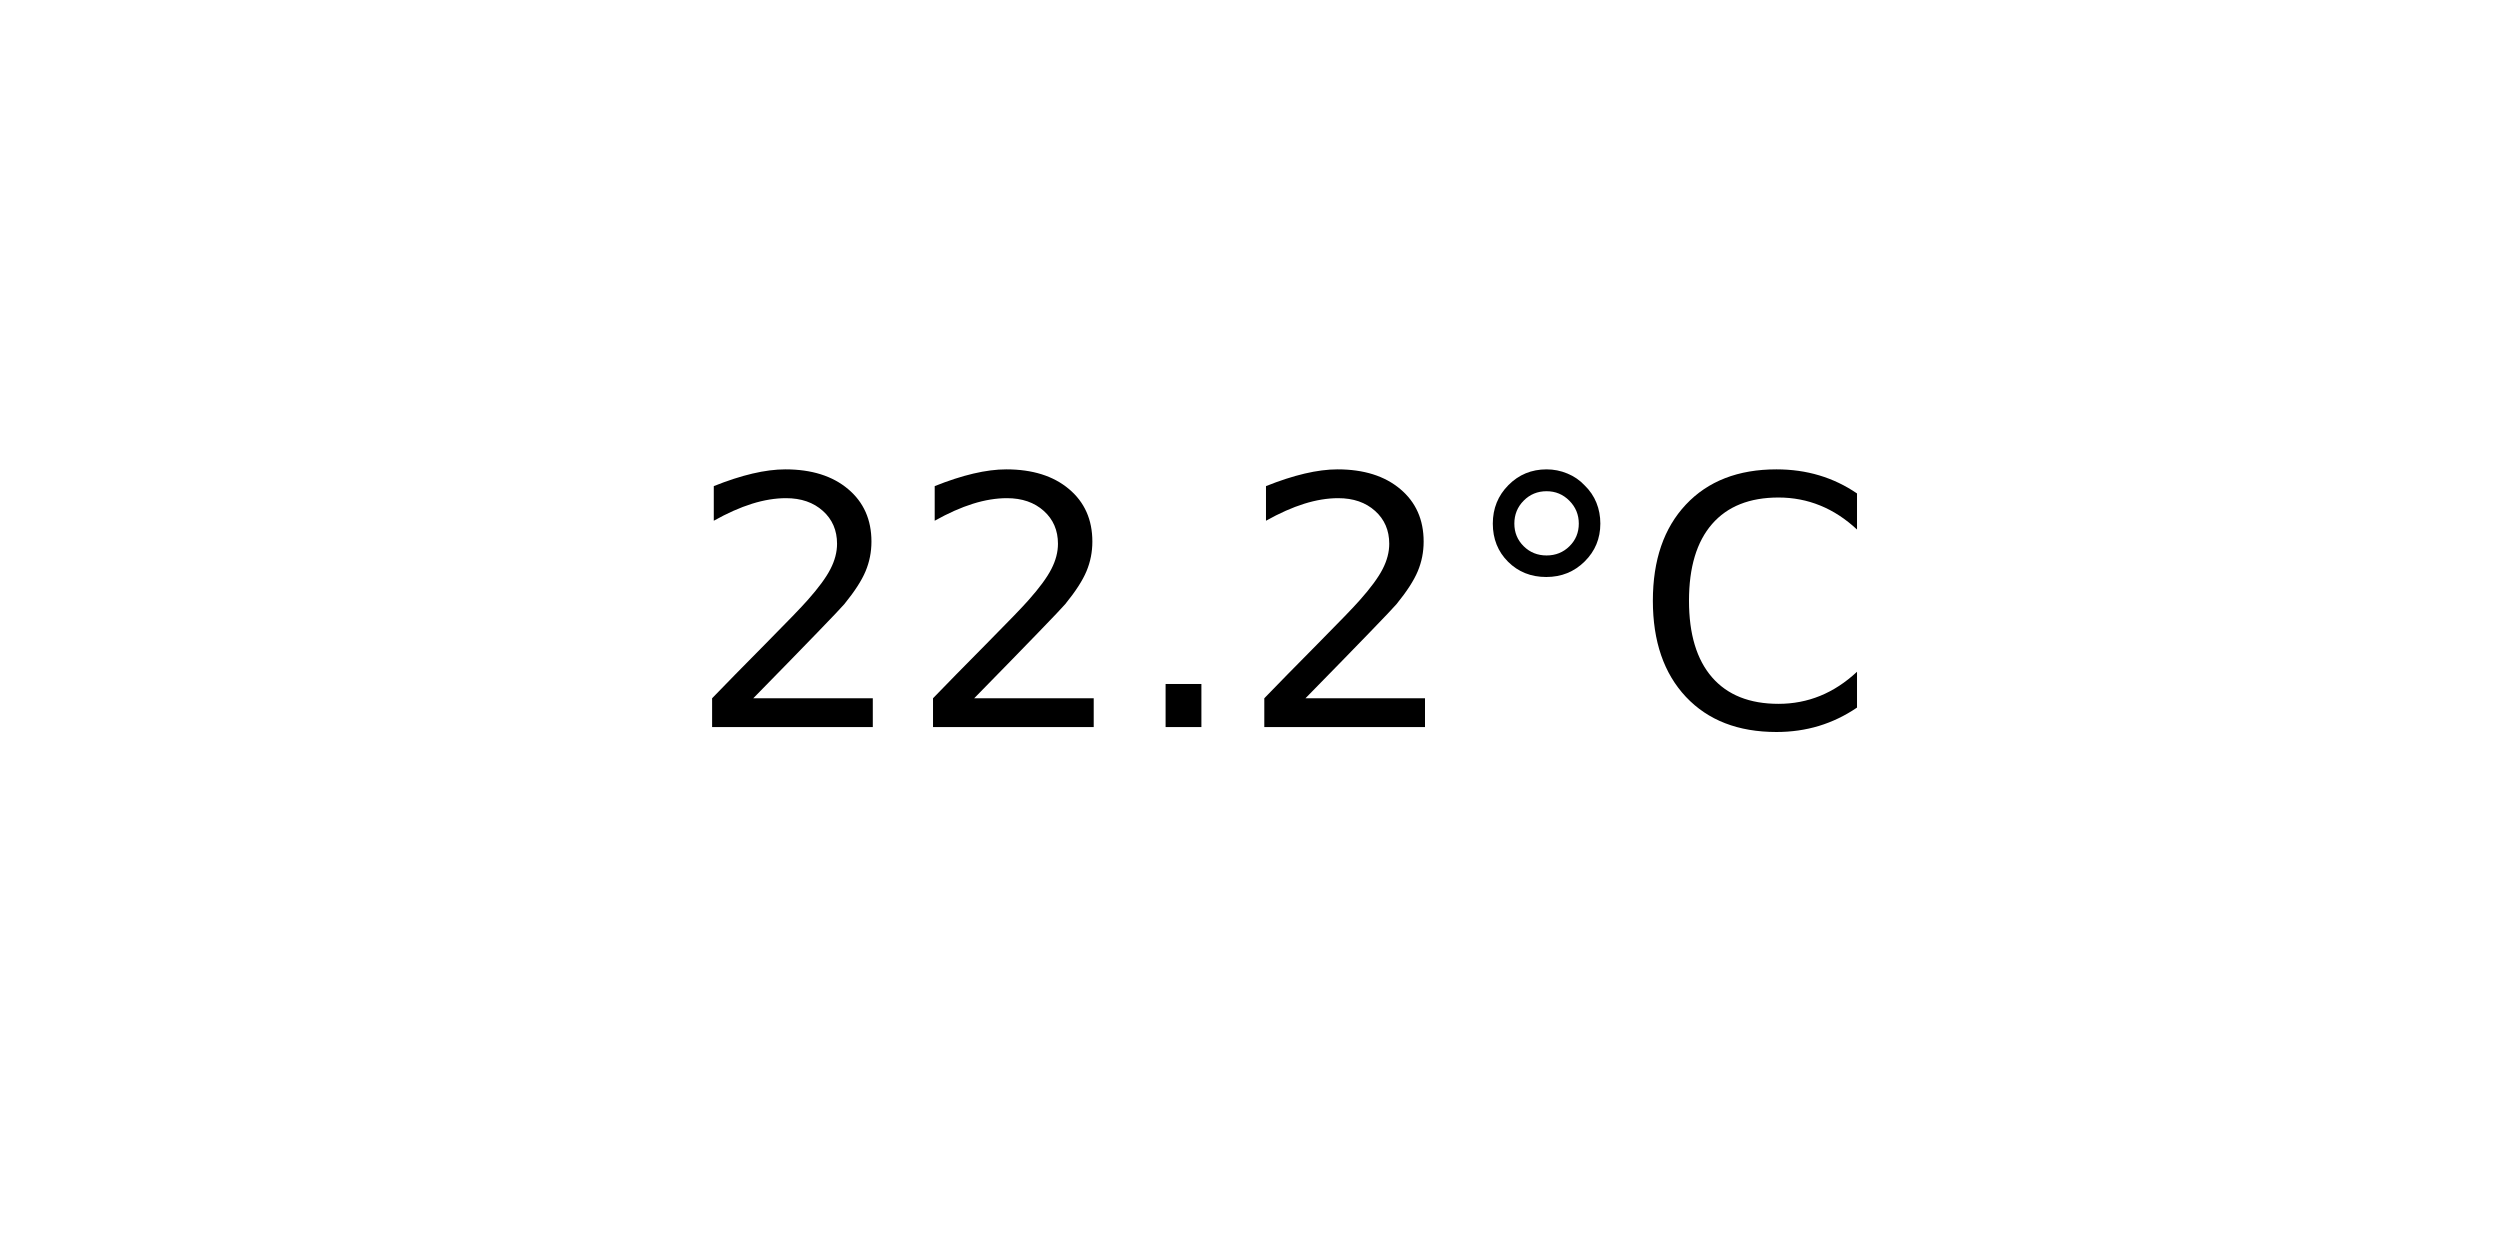
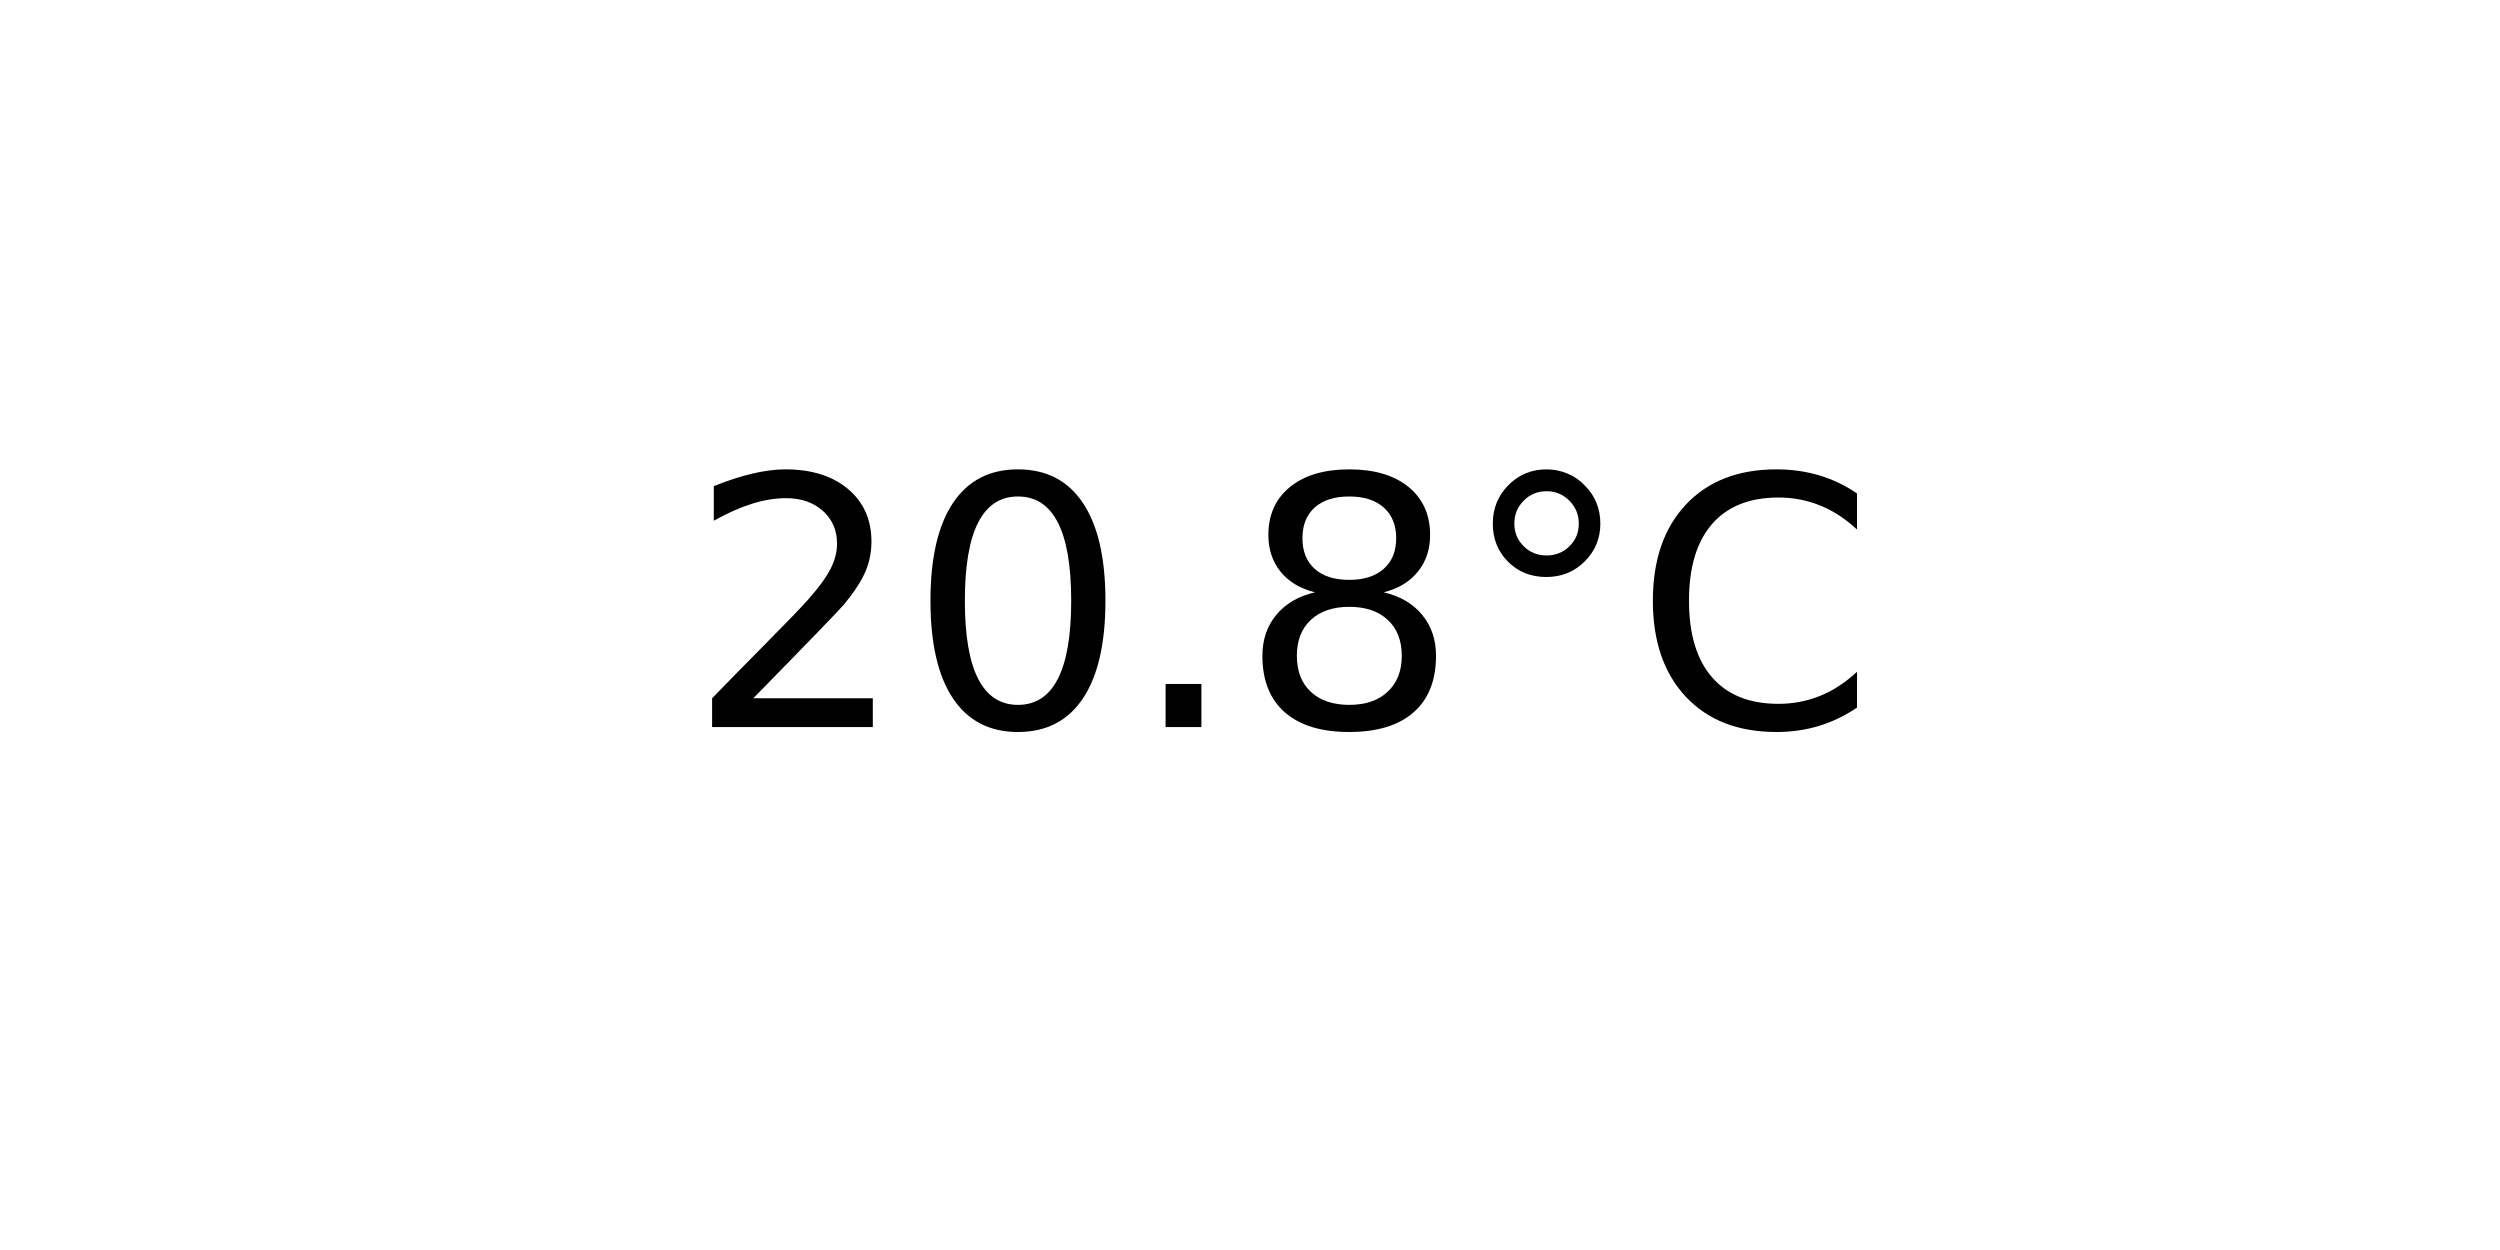
<svg xmlns="http://www.w3.org/2000/svg" xmlns:xlink="http://www.w3.org/1999/xlink" width="72pt" height="36pt" viewBox="0 0 72 36" version="1.1">
  <defs>
    <style type="text/css">*{stroke-linejoin: round; stroke-linecap: butt}</style>
  </defs>
  <g id="figure_1">
    <g id="axes_1">
      <g id="text_1">
        <g transform="translate(19.77578 20.93937) scale(0.1 -0.1)">
          <defs>
            <path id="DejaVuSans-32" d="M 1228 531  L 3431 531  L 3431 0  L 469 0  L 469 531  Q 828 903 1448 1529  Q 2069 2156 2228 2338  Q 2531 2678 2651 2914  Q 2772 3150 2772 3378  Q 2772 3750 2511 3984  Q 2250 4219 1831 4219  Q 1534 4219 1204 4116  Q 875 4013 500 3803  L 500 4441  Q 881 4594 1212 4672  Q 1544 4750 1819 4750  Q 2544 4750 2975 4387  Q 3406 4025 3406 3419  Q 3406 3131 3298 2873  Q 3191 2616 2906 2266  Q 2828 2175 2409 1742  Q 1991 1309 1228 531  z " transform="scale(0.015625)" />
+             <path id="DejaVuSans-30" d="M 2034 4250  Q 1547 4250 1301 3770  Q 1056 3291 1056 2328  Q 1056 1369 1301 889  Q 1547 409 2034 409  Q 2525 409 2770 889  Q 3016 1369 3016 2328  Q 3016 3291 2770 3770  Q 2525 4250 2034 4250  z M 2034 4750  Q 2819 4750 3233 4129  Q 3647 3509 3647 2328  Q 3647 1150 3233 529  Q 2819 -91 2034 -91  Q 1250 -91 836 529  Q 422 1150 422 2328  Q 422 3509 836 4129  Q 1250 4750 2034 4750  z " transform="scale(0.015625)" />
            <path id="DejaVuSans-2e" d="M 684 794  L 1344 794  L 1344 0  L 684 0  L 684 794  z " transform="scale(0.015625)" />
+             <path id="DejaVuSans-38" d="M 2034 2216  Q 1584 2216 1326 1975  Q 1069 1734 1069 1313  Q 1069 891 1326 650  Q 1584 409 2034 409  Q 2484 409 2743 651  Q 3003 894 3003 1313  Q 3003 1734 2745 1975  Q 2488 2216 2034 2216  z M 1403 2484  Q 997 2584 770 2862  Q 544 3141 544 3541  Q 544 4100 942 4425  Q 1341 4750 2034 4750  Q 2731 4750 3128 4425  Q 3525 4100 3525 3541  Q 3525 3141 3298 2862  Q 3072 2584 2669 2484  Q 3125 2378 3379 2068  Q 3634 1759 3634 1313  Q 3634 634 3220 271  Q 2806 -91 2034 -91  Q 1263 -91 848 271  Q 434 634 434 1313  Q 434 1759 690 2068  Q 947 2378 1403 2484  z M 1172 3481  Q 1172 3119 1398 2916  Q 1625 2713 2034 2713  Q 2441 2713 2670 2916  Q 2900 3119 2900 3481  Q 2900 3844 2670 4047  Q 2441 4250 2034 4250  Q 1625 4250 1398 4047  Q 1172 3844 1172 3481  z " transform="scale(0.015625)" />
            <path id="DejaVuSans-b0" d="M 1600 4347  Q 1350 4347 1178 4173  Q 1006 4000 1006 3750  Q 1006 3503 1178 3333  Q 1350 3163 1600 3163  Q 1850 3163 2022 3333  Q 2194 3503 2194 3750  Q 2194 3997 2020 4172  Q 1847 4347 1600 4347  z M 1600 4750  Q 1800 4750 1984 4673  Q 2169 4597 2303 4453  Q 2447 4313 2519 4134  Q 2591 3956 2591 3750  Q 2591 3338 2302 3052  Q 2013 2766 1594 2766  Q 1172 2766 890 3047  Q 609 3328 609 3750  Q 609 4169 896 4459  Q 1184 4750 1600 4750  z " transform="scale(0.015625)" />
            <path id="DejaVuSans-43" d="M 4122 4306  L 4122 3641  Q 3803 3938 3442 4084  Q 3081 4231 2675 4231  Q 1875 4231 1450 3742  Q 1025 3253 1025 2328  Q 1025 1406 1450 917  Q 1875 428 2675 428  Q 3081 428 3442 575  Q 3803 722 4122 1019  L 4122 359  Q 3791 134 3420 21  Q 3050 -91 2638 -91  Q 1578 -91 968 557  Q 359 1206 359 2328  Q 359 3453 968 4101  Q 1578 4750 2638 4750  Q 3056 4750 3426 4639  Q 3797 4528 4122 4306  z " transform="scale(0.015625)" />
          </defs>
          <use xlink:href="#DejaVuSans-32" />
-           <use xlink:href="#DejaVuSans-32" x="63.623" />
+           <use xlink:href="#DejaVuSans-30" x="63.623" />
          <use xlink:href="#DejaVuSans-2e" x="127.246" />
-           <use xlink:href="#DejaVuSans-32" x="159.033" />
+           <use xlink:href="#DejaVuSans-38" x="159.033" />
          <use xlink:href="#DejaVuSans-b0" x="222.656" />
          <use xlink:href="#DejaVuSans-43" x="272.656" />
        </g>
      </g>
    </g>
  </g>
</svg>
